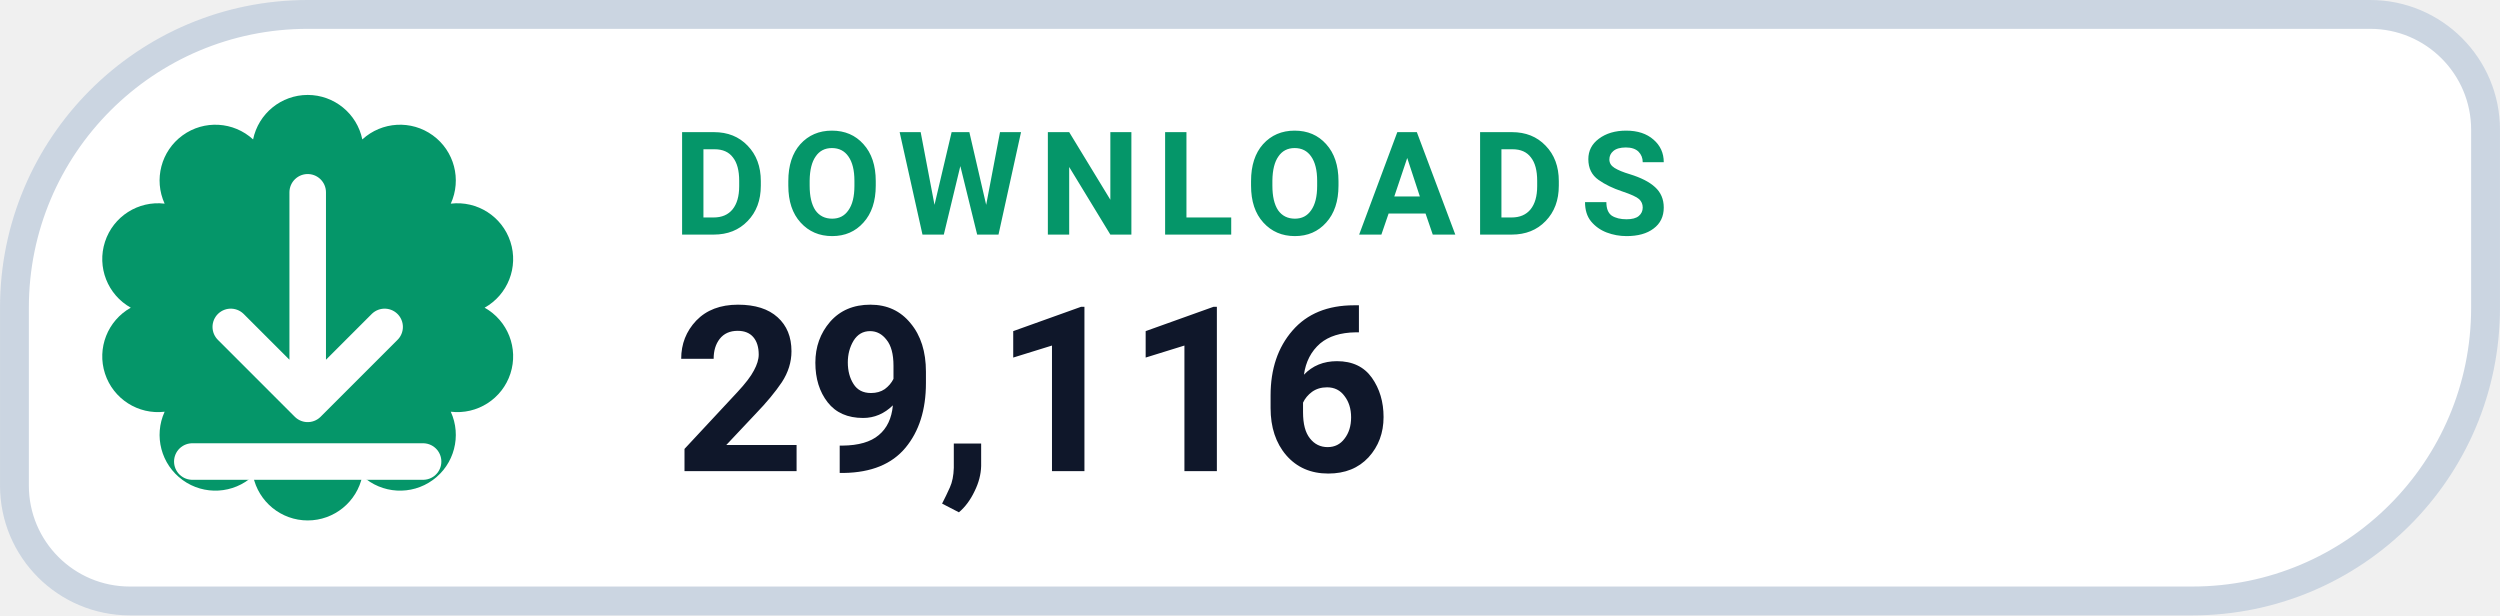
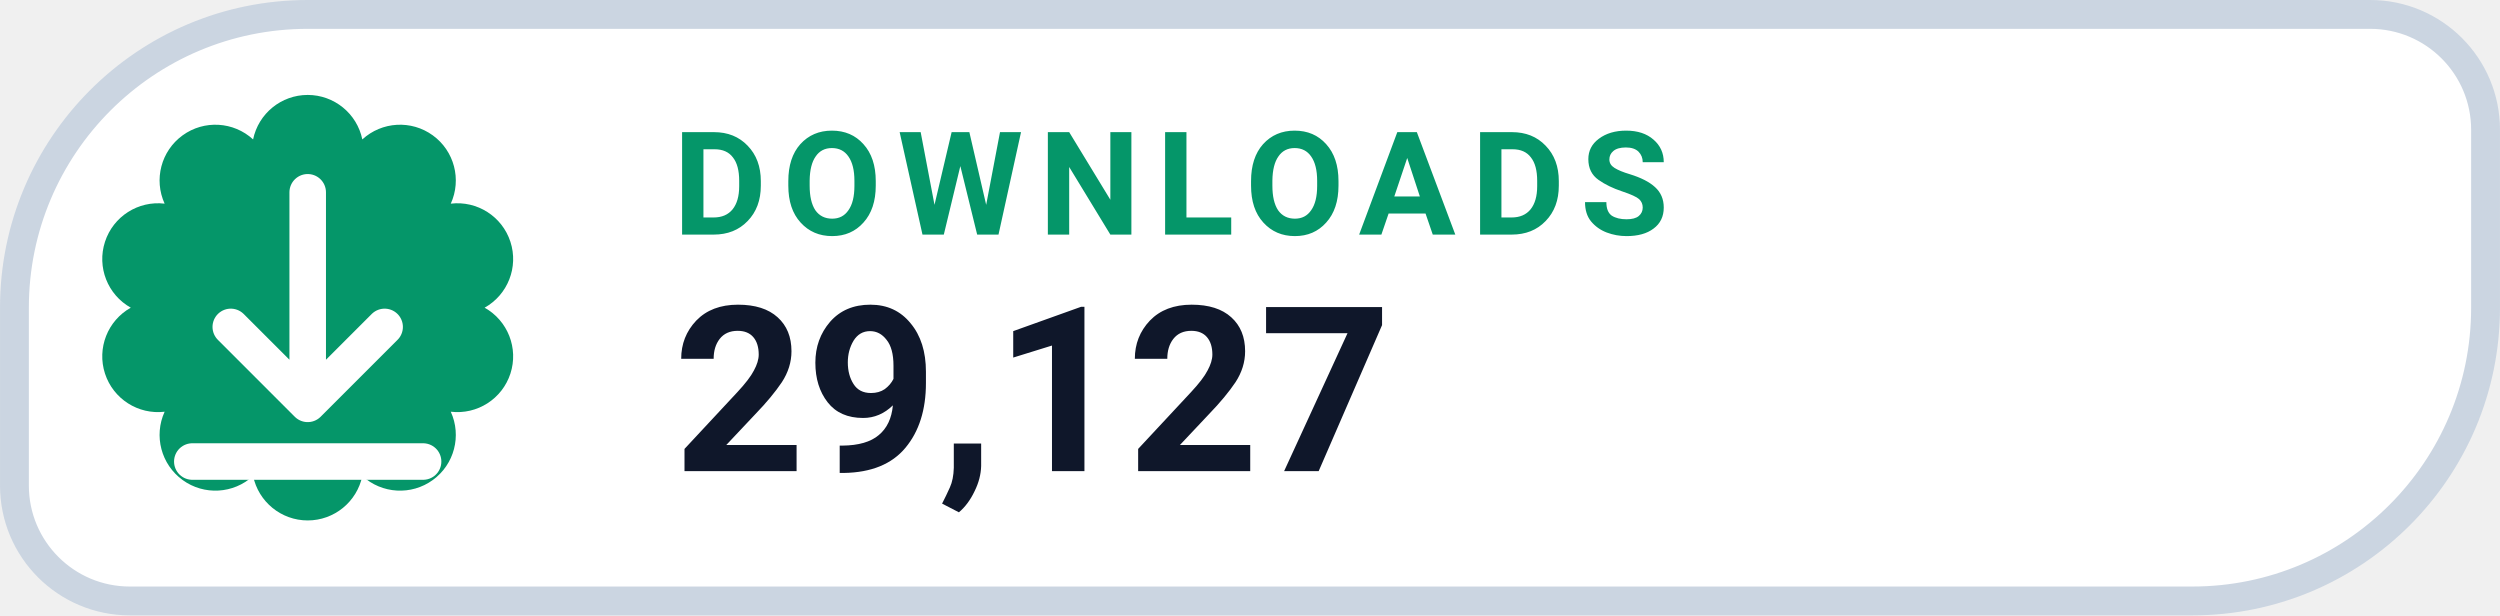
- <svg xmlns="http://www.w3.org/2000/svg" width="126" height="31.015" viewBox="0 0 130 32" role="img" aria-label="DOWNLOADS 29,116">
+ <svg xmlns="http://www.w3.org/2000/svg" width="126" height="31.015" viewBox="0 0 130 32" role="img" aria-label="DOWNLOADS 29,127">
  <path d="M 16.00 0.75 H 123.25 A 6.00 6.00 0 0 1 129.25 6.75 V 16.00 A 15.25 15.25 0 0 1 114.00 31.25 H 6.75 A 6.00 6.00 0 0 1 0.75 25.25 V 16.00 A 15.25 15.25 0 0 1 16.00 0.75 Z" fill="#FFFFFF" stroke="#CBD5E1" stroke-width="1.5" />
  <path d="M 13.16 7.25 A 2.90 2.90 0 0 1 18.84 7.25 A 2.90 2.90 0 0 1 23.44 10.59 A 2.90 2.90 0 0 1 25.20 16.00 A 2.90 2.90 0 0 1 23.44 21.41 A 2.90 2.90 0 0 1 18.84 24.75 A 2.90 2.90 0 0 1 13.16 24.75 A 2.90 2.90 0 0 1 8.56 21.41 A 2.90 2.90 0 0 1 6.80 16.00 A 2.90 2.90 0 0 1 8.56 10.59 A 2.90 2.90 0 0 1 13.16 7.25 Z" fill="#059669" />
  <g transform="translate(16 16)" style="color:#FFFFFF;">
    <path d="M0 -6 v11 m0 0 l4 -4 m-4 4 l-4 -4 M-6 8 h12" fill="none" stroke="currentColor" stroke-width="1.9" stroke-linecap="round" stroke-linejoin="round" />
  </g>
  <text x="35" y="12.2" fill="#059669" font-family="-apple-system,BlinkMacSystemFont,'Segoe UI',Roboto,Helvetica,Arial,sans-serif" font-size="7.5" font-weight="700" letter-spacing=".8">DOWNLOADS</text>
-   <text x="35" y="24.5" fill="#0F172A" font-family="-apple-system,BlinkMacSystemFont,'Segoe UI',Roboto,Helvetica,Arial,sans-serif" font-size="12" font-weight="750">29,116</text>
+   <text x="35" y="24.5" fill="#0F172A" font-family="-apple-system,BlinkMacSystemFont,'Segoe UI',Roboto,Helvetica,Arial,sans-serif" font-size="12" font-weight="750">29,127</text>
</svg>
